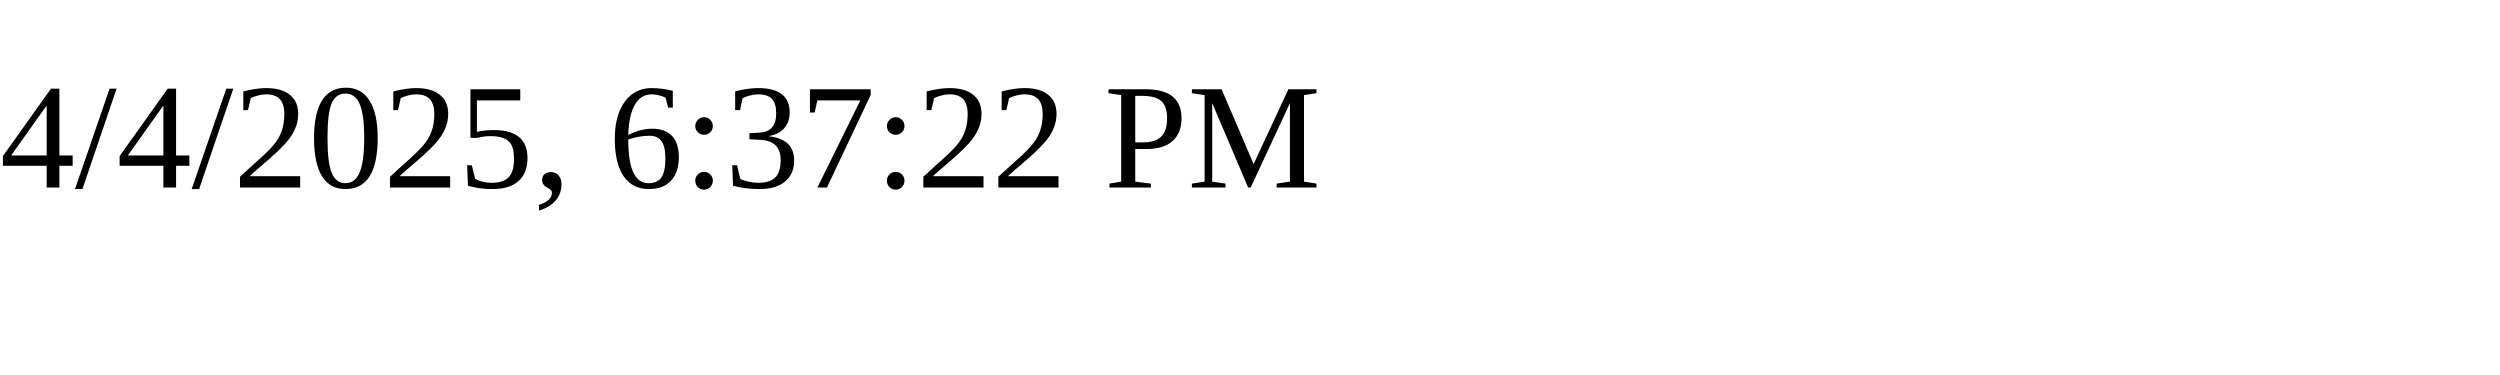
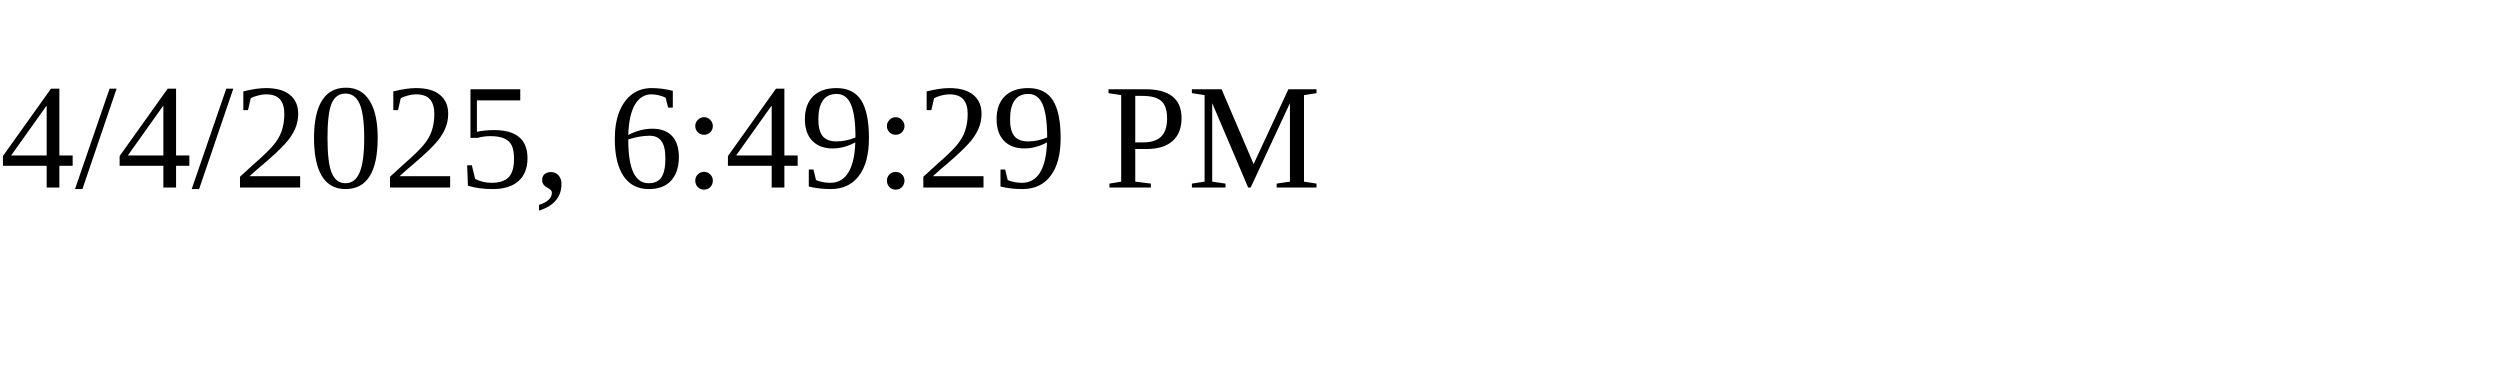
<svg xmlns="http://www.w3.org/2000/svg" height="30" width="200">
-   <text x="0" y="15">4/4/2025, 6:37:22 PM</text>
+   <text x="0" y="15">4/4/2025, 6:49:29 PM</text>
</svg>
